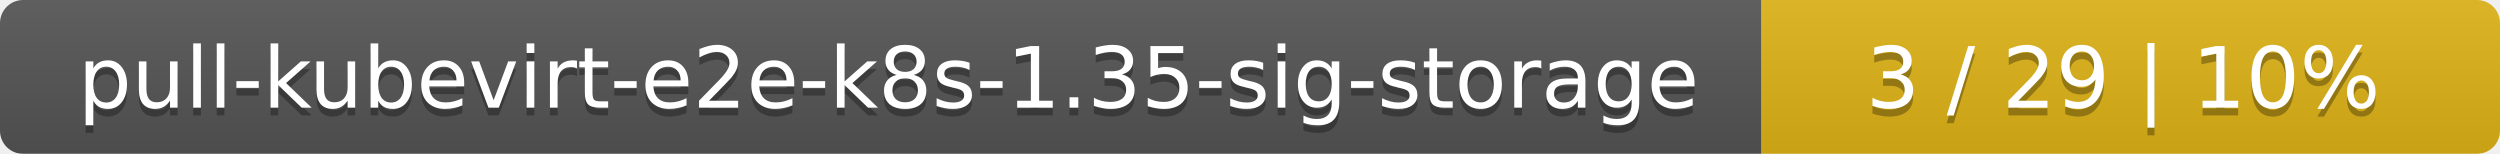
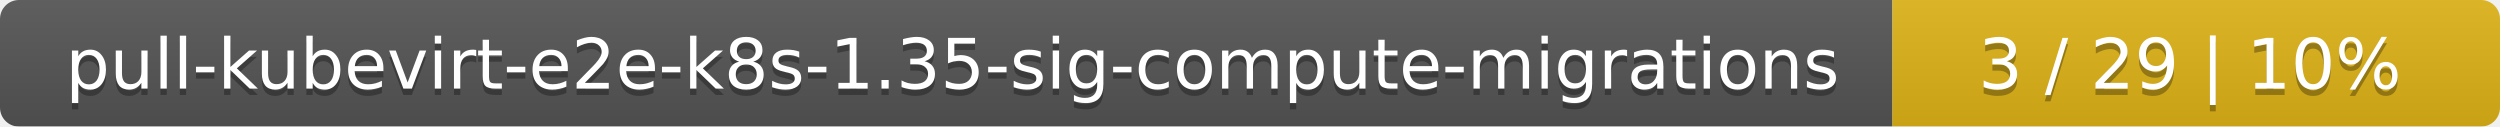
- <svg xmlns="http://www.w3.org/2000/svg" width="325" height="20">
+ <svg xmlns="http://www.w3.org/2000/svg" width="395" height="20">
  <linearGradient id="smooth" x2="0" y2="100%">
    <stop offset="0" stop-color="#bbb" stop-opacity=".1" />
    <stop offset="1" stop-opacity=".1" />
  </linearGradient>
  <mask id="round">
-     <rect width="325" height="20" rx="3" fill="#fff" />
+     <rect width="395" height="20" rx="3" fill="#fff" />
  </mask>
  <g mask="url(#round)">
-     <rect width="229" height="20" fill="#555" />
-     <rect x="229" width="96" height="20" fill="#dfb317" />
-     <rect width="325" height="20" fill="url(#smooth)" />
+     <rect width="299" height="20" fill="#555" />
+     <rect x="299" width="96" height="20" fill="#dfb317" />
+     <rect width="395" height="20" fill="url(#smooth)" />
  </g>
  <g fill="#fff" text-anchor="middle" font-family="DejaVu Sans,Verdana,Geneva,sans-serif" font-size="11">
-     <text x="115.5" y="15" fill="#010101" fill-opacity=".3">pull-kubevirt-e2e-k8s-1.35-sig-storage</text>
-     <text x="115.5" y="14">pull-kubevirt-e2e-k8s-1.35-sig-storage</text>
-     <text x="276" y="15" fill="#010101" fill-opacity=".3">3 / 29    |    10%</text>
-     <text x="276" y="14">3 / 29    |    10%</text>
+     <text x="150.5" y="15" fill="#010101" fill-opacity=".3">pull-kubevirt-e2e-k8s-1.35-sig-compute-migrations</text>
+     <text x="150.5" y="14">pull-kubevirt-e2e-k8s-1.35-sig-compute-migrations</text>
+     <text x="346" y="15" fill="#010101" fill-opacity=".3">3 / 29    |    10%</text>
+     <text x="346" y="14">3 / 29    |    10%</text>
  </g>
</svg>
